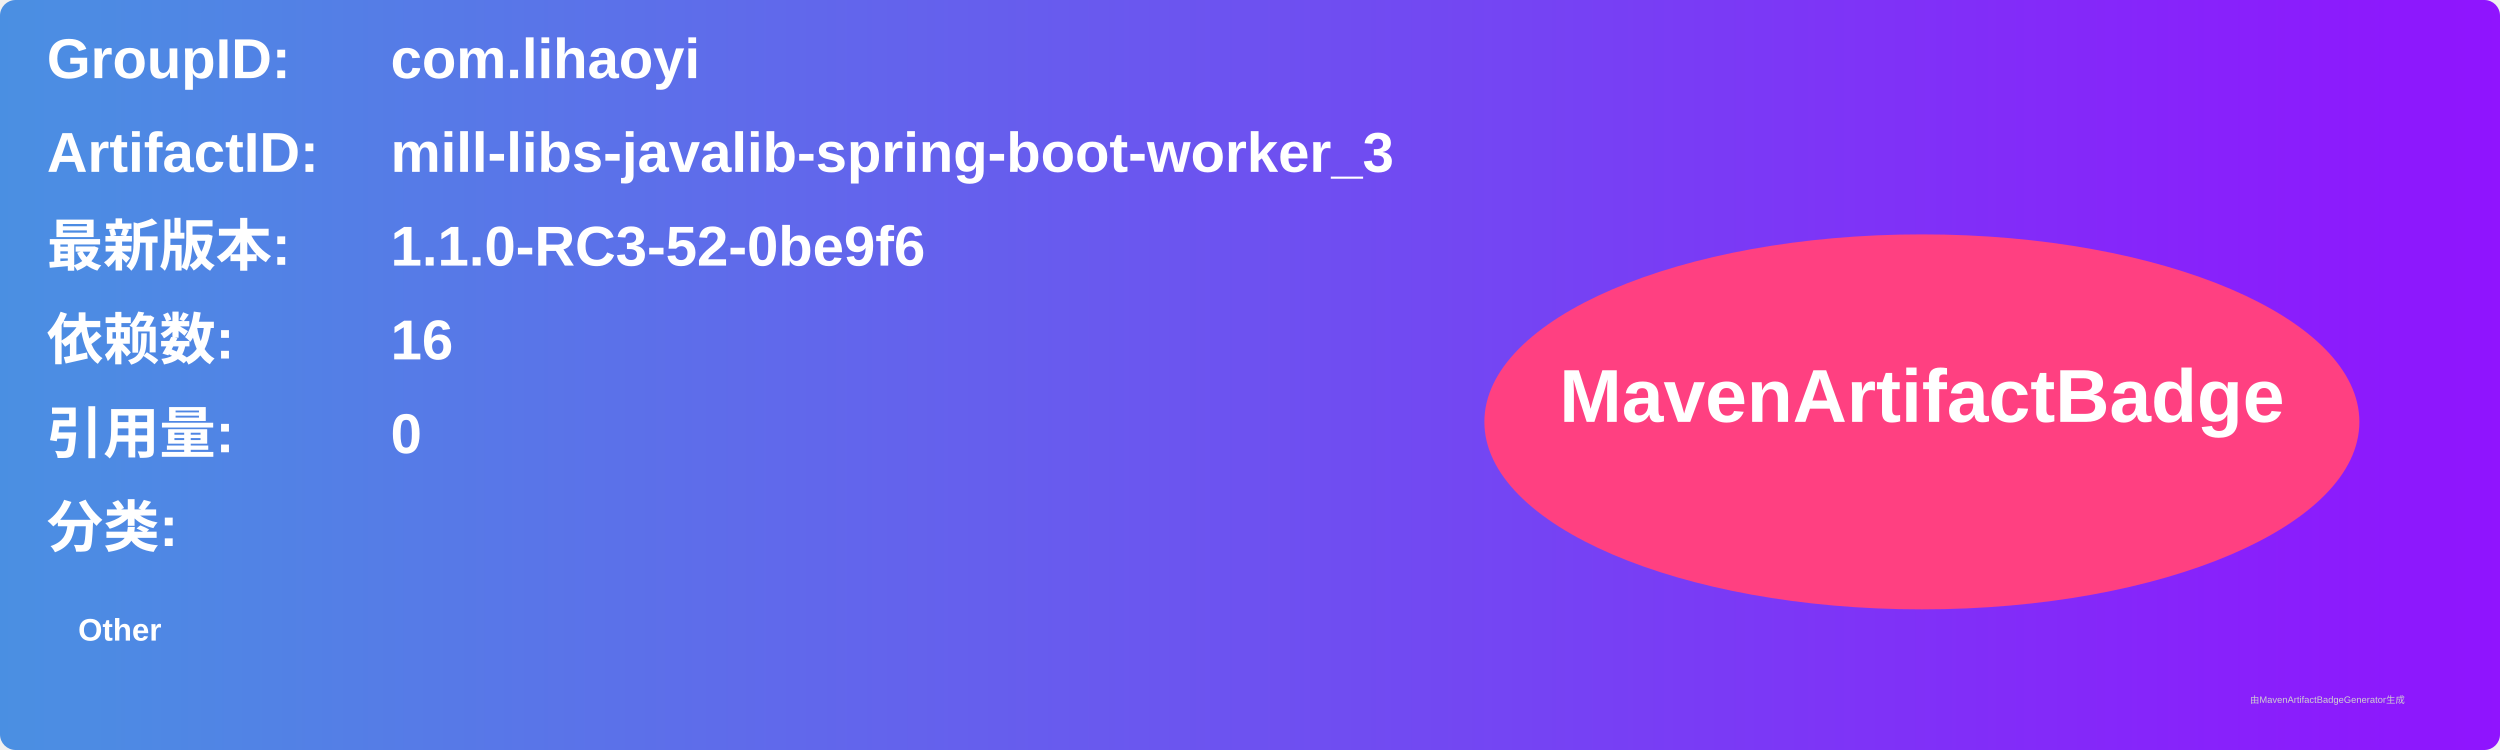
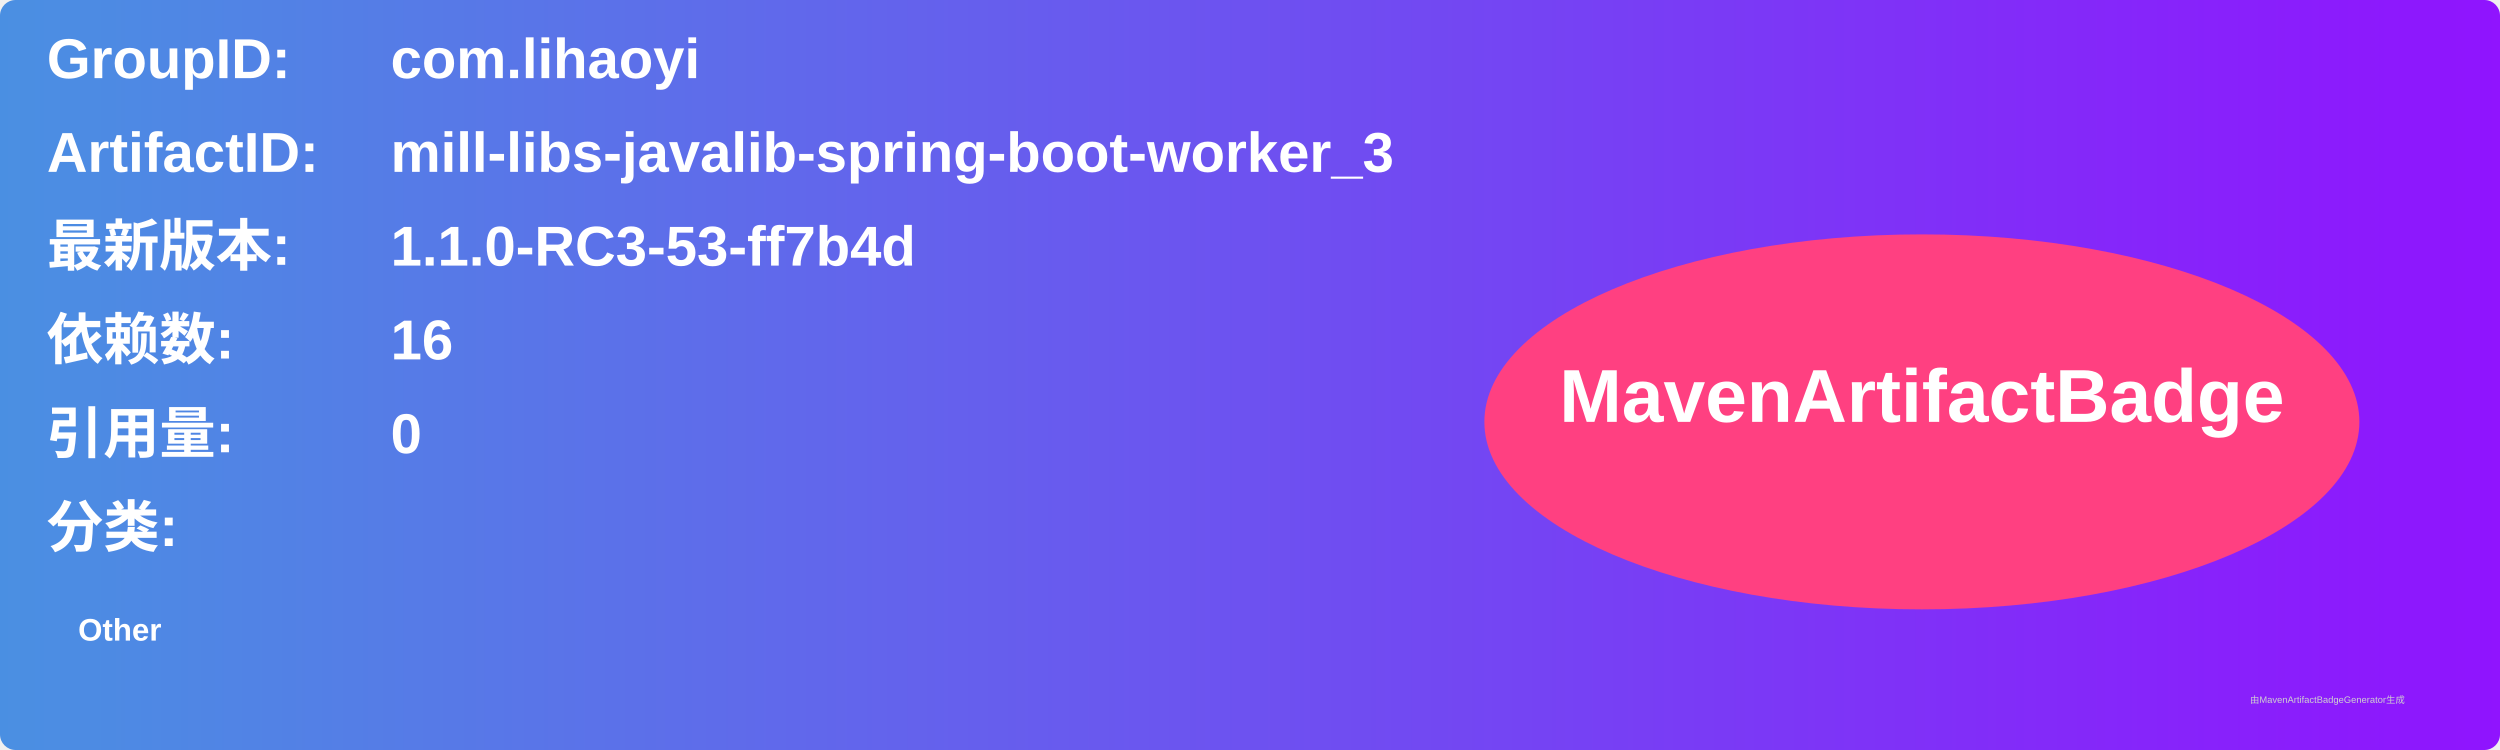
<svg xmlns="http://www.w3.org/2000/svg" width="800" height="240" viewBox="0 0 800 240">
  <linearGradient id="grad" x1="0%" y1="0%" x2="100%" y2="0%">
    <stop offset="0%" stop-color="#4a90e2" />
    <stop offset="100%" stop-color="#9013fe" />
  </linearGradient>
  <rect width="100%" height="100%" rx="5" ry="5" fill="url(#grad)" />
  <g transform="translate(15, 15)">
    <text x="0" y="10" font-family="Arial" font-size="18" fill="white" font-weight="bold" width="260">GroupID:</text>
    <text x="110" y="10" font-family="Arial" font-size="18" fill="white" font-weight="bold" width="460">com.lihaoyi</text>
    <text x="0" y="40" font-family="Arial" font-size="18" fill="white" font-weight="bold" width="260">ArtifactID:</text>
    <text x="110" y="40" font-family="Arial" font-size="18" fill="white" font-weight="bold" width="460">mill-libs-javalib-spring-boot-worker_3</text>
    <text x="0" y="70" font-family="Arial" font-size="18" fill="white" font-weight="bold">最新版本:</text>
    <text x="110" y="70" font-family="Arial" font-size="18" fill="white" font-weight="bold">
-       <tspan font-weight="bold">1.1.0-RC3-52-0be9f6</tspan>
+       <tspan font-weight="bold">1.1.0-RC3-53-ff7b4d</tspan>
    </text>
    <text x="0" y="100" font-family="Arial" font-size="18" fill="white" font-weight="bold">依赖数: </text>
    <text x="110" y="100" font-family="Arial" font-size="18" fill="white">
      <tspan font-weight="bold">16</tspan>
    </text>
    <text x="0" y="130" font-family="Arial" font-size="18" fill="white" font-weight="bold">引用量: </text>
    <text x="110" y="130" font-family="Arial" font-size="18" fill="white">
      <tspan font-weight="bold">0</tspan>
    </text>
    <text x="0" y="160" font-family="Arial" font-size="18" fill="white" font-weight="bold">分类:</text>
    <text x="10" y="190" font-family="Arial" font-size="10" fill="white">
      <tspan font-weight="bold">Other</tspan>
    </text>
    <ellipse cx="600" cy="120" rx="140" ry="60" fill="#ff4081" />
    <text x="600" y="120" text-anchor="middle" font-family="Arial" font-size="24" fill="white" font-weight="bold">MavenArtifactBadge</text>
  </g>
  <text x="720" y="225" font-family="Arial" font-size="3" fill="#d0d0d0">由MavenArtifactBadgeGenerator生成</text>
</svg>
